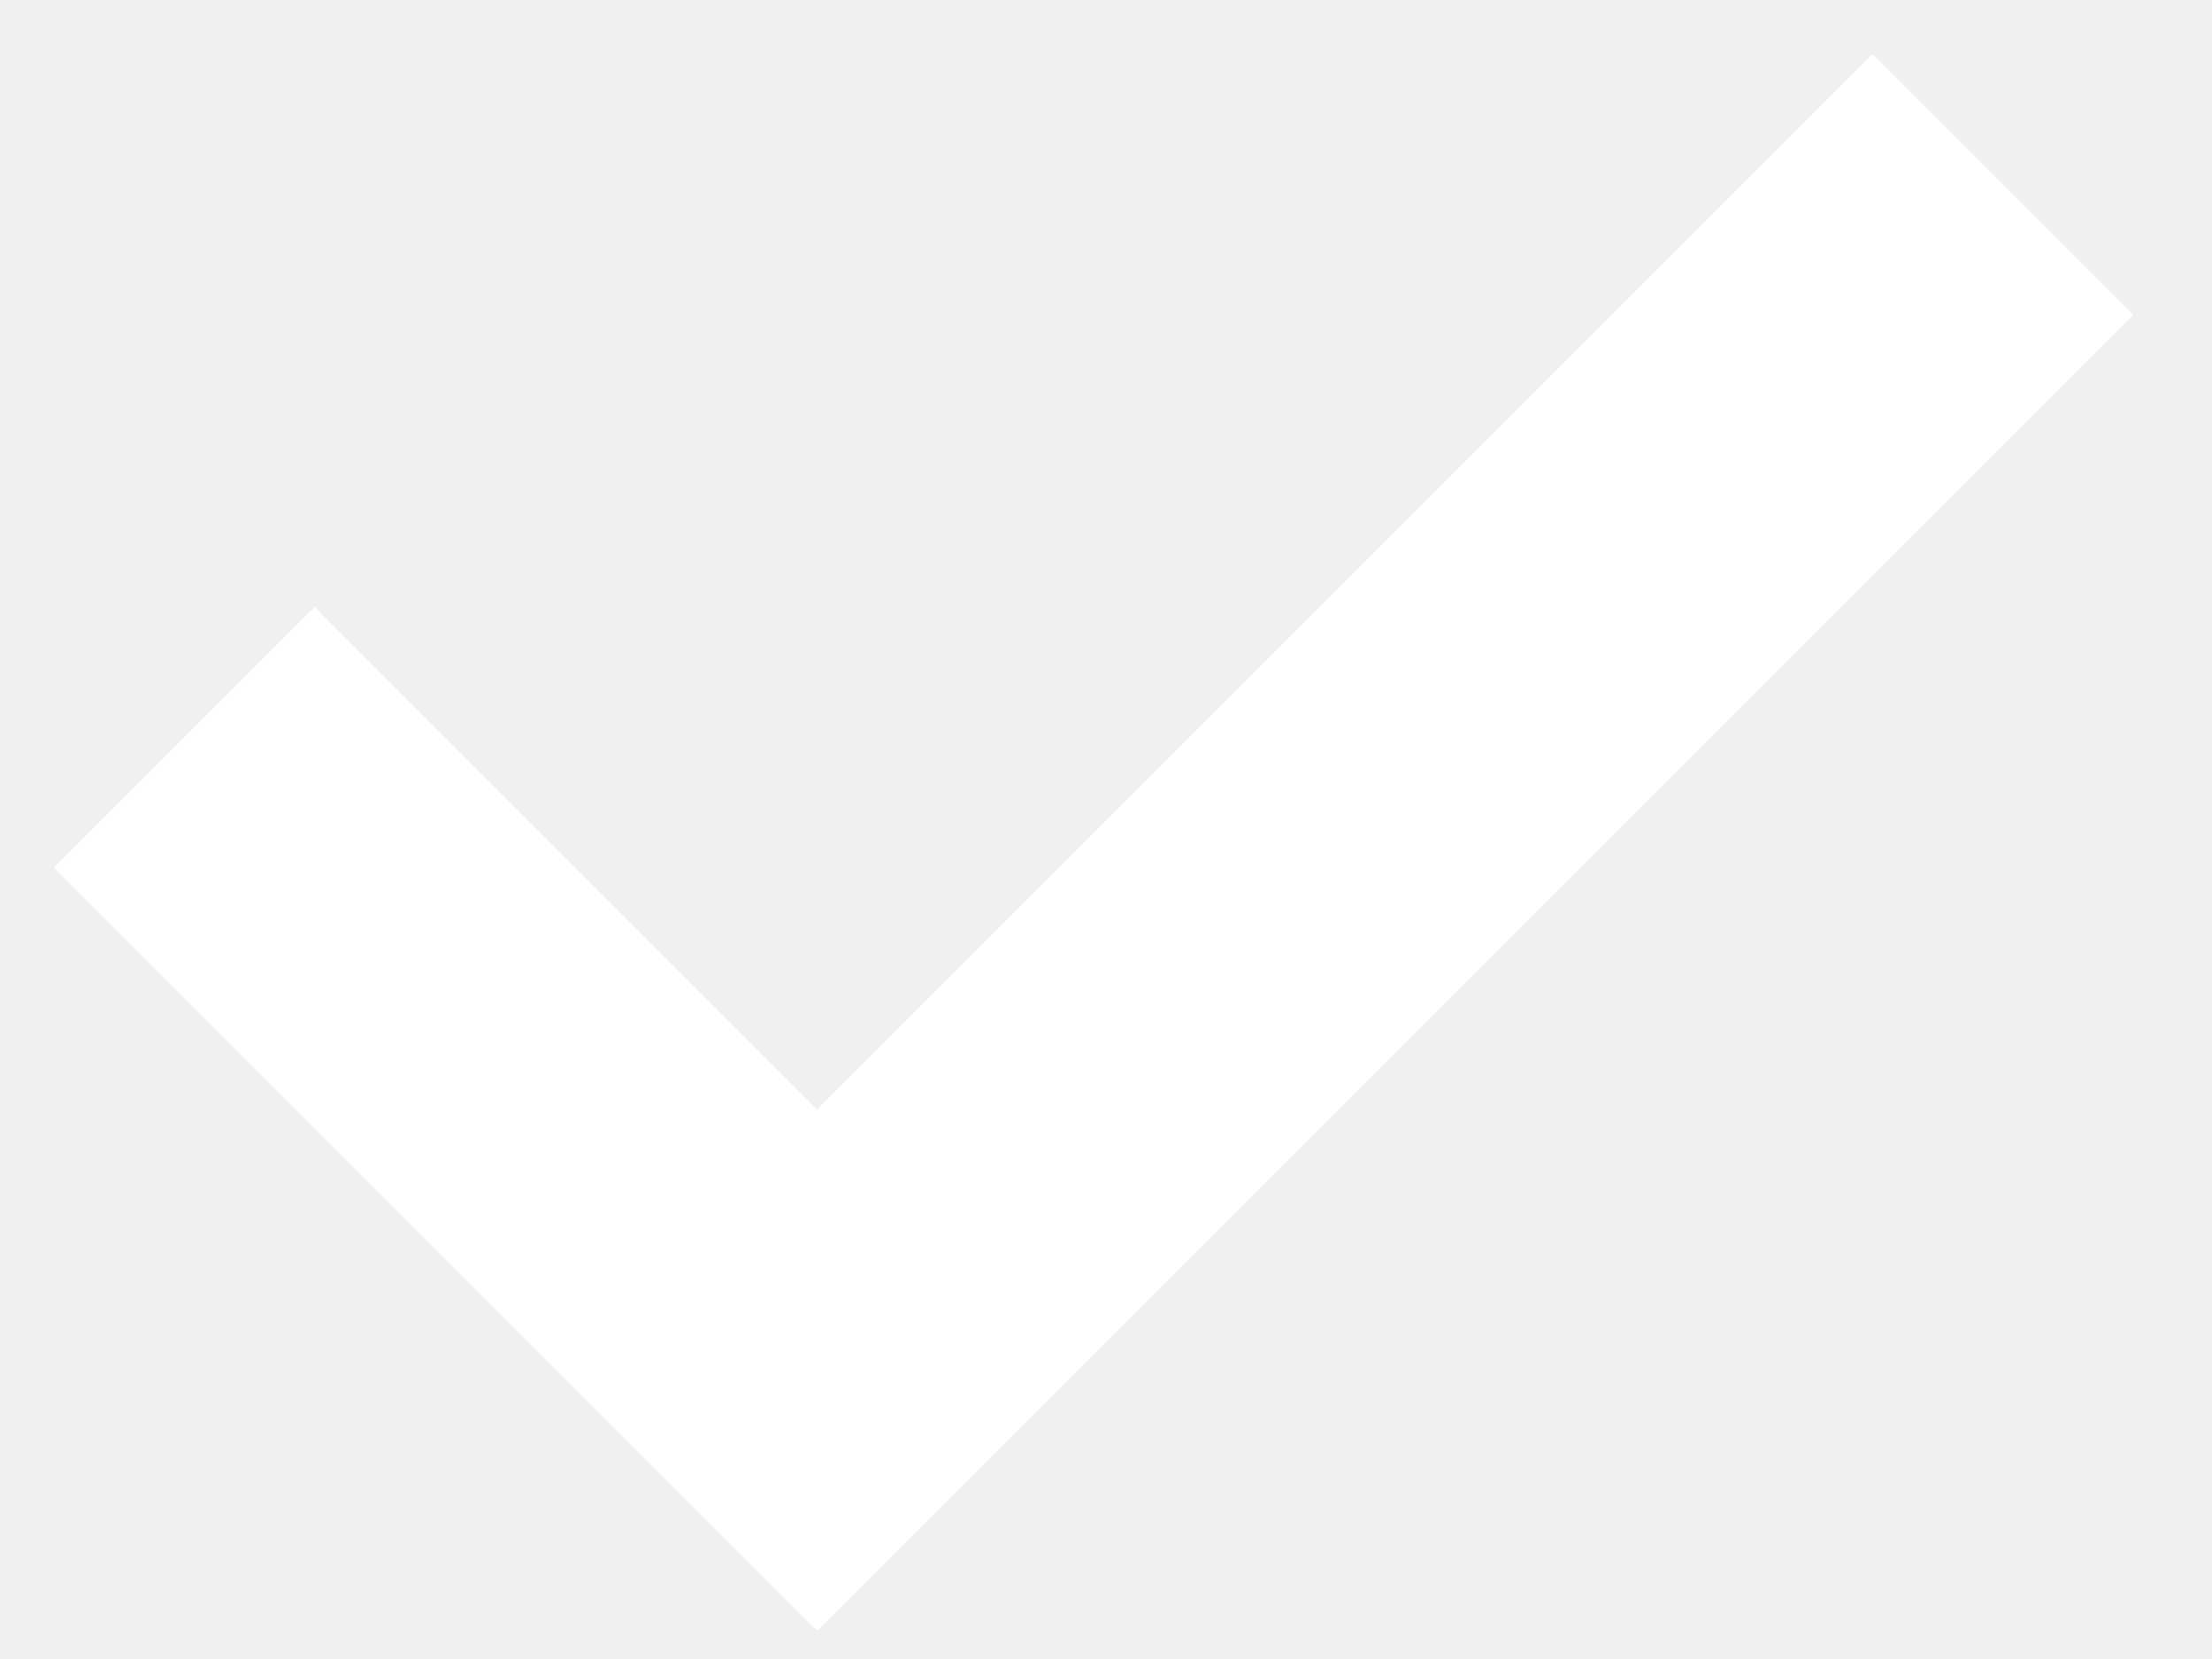
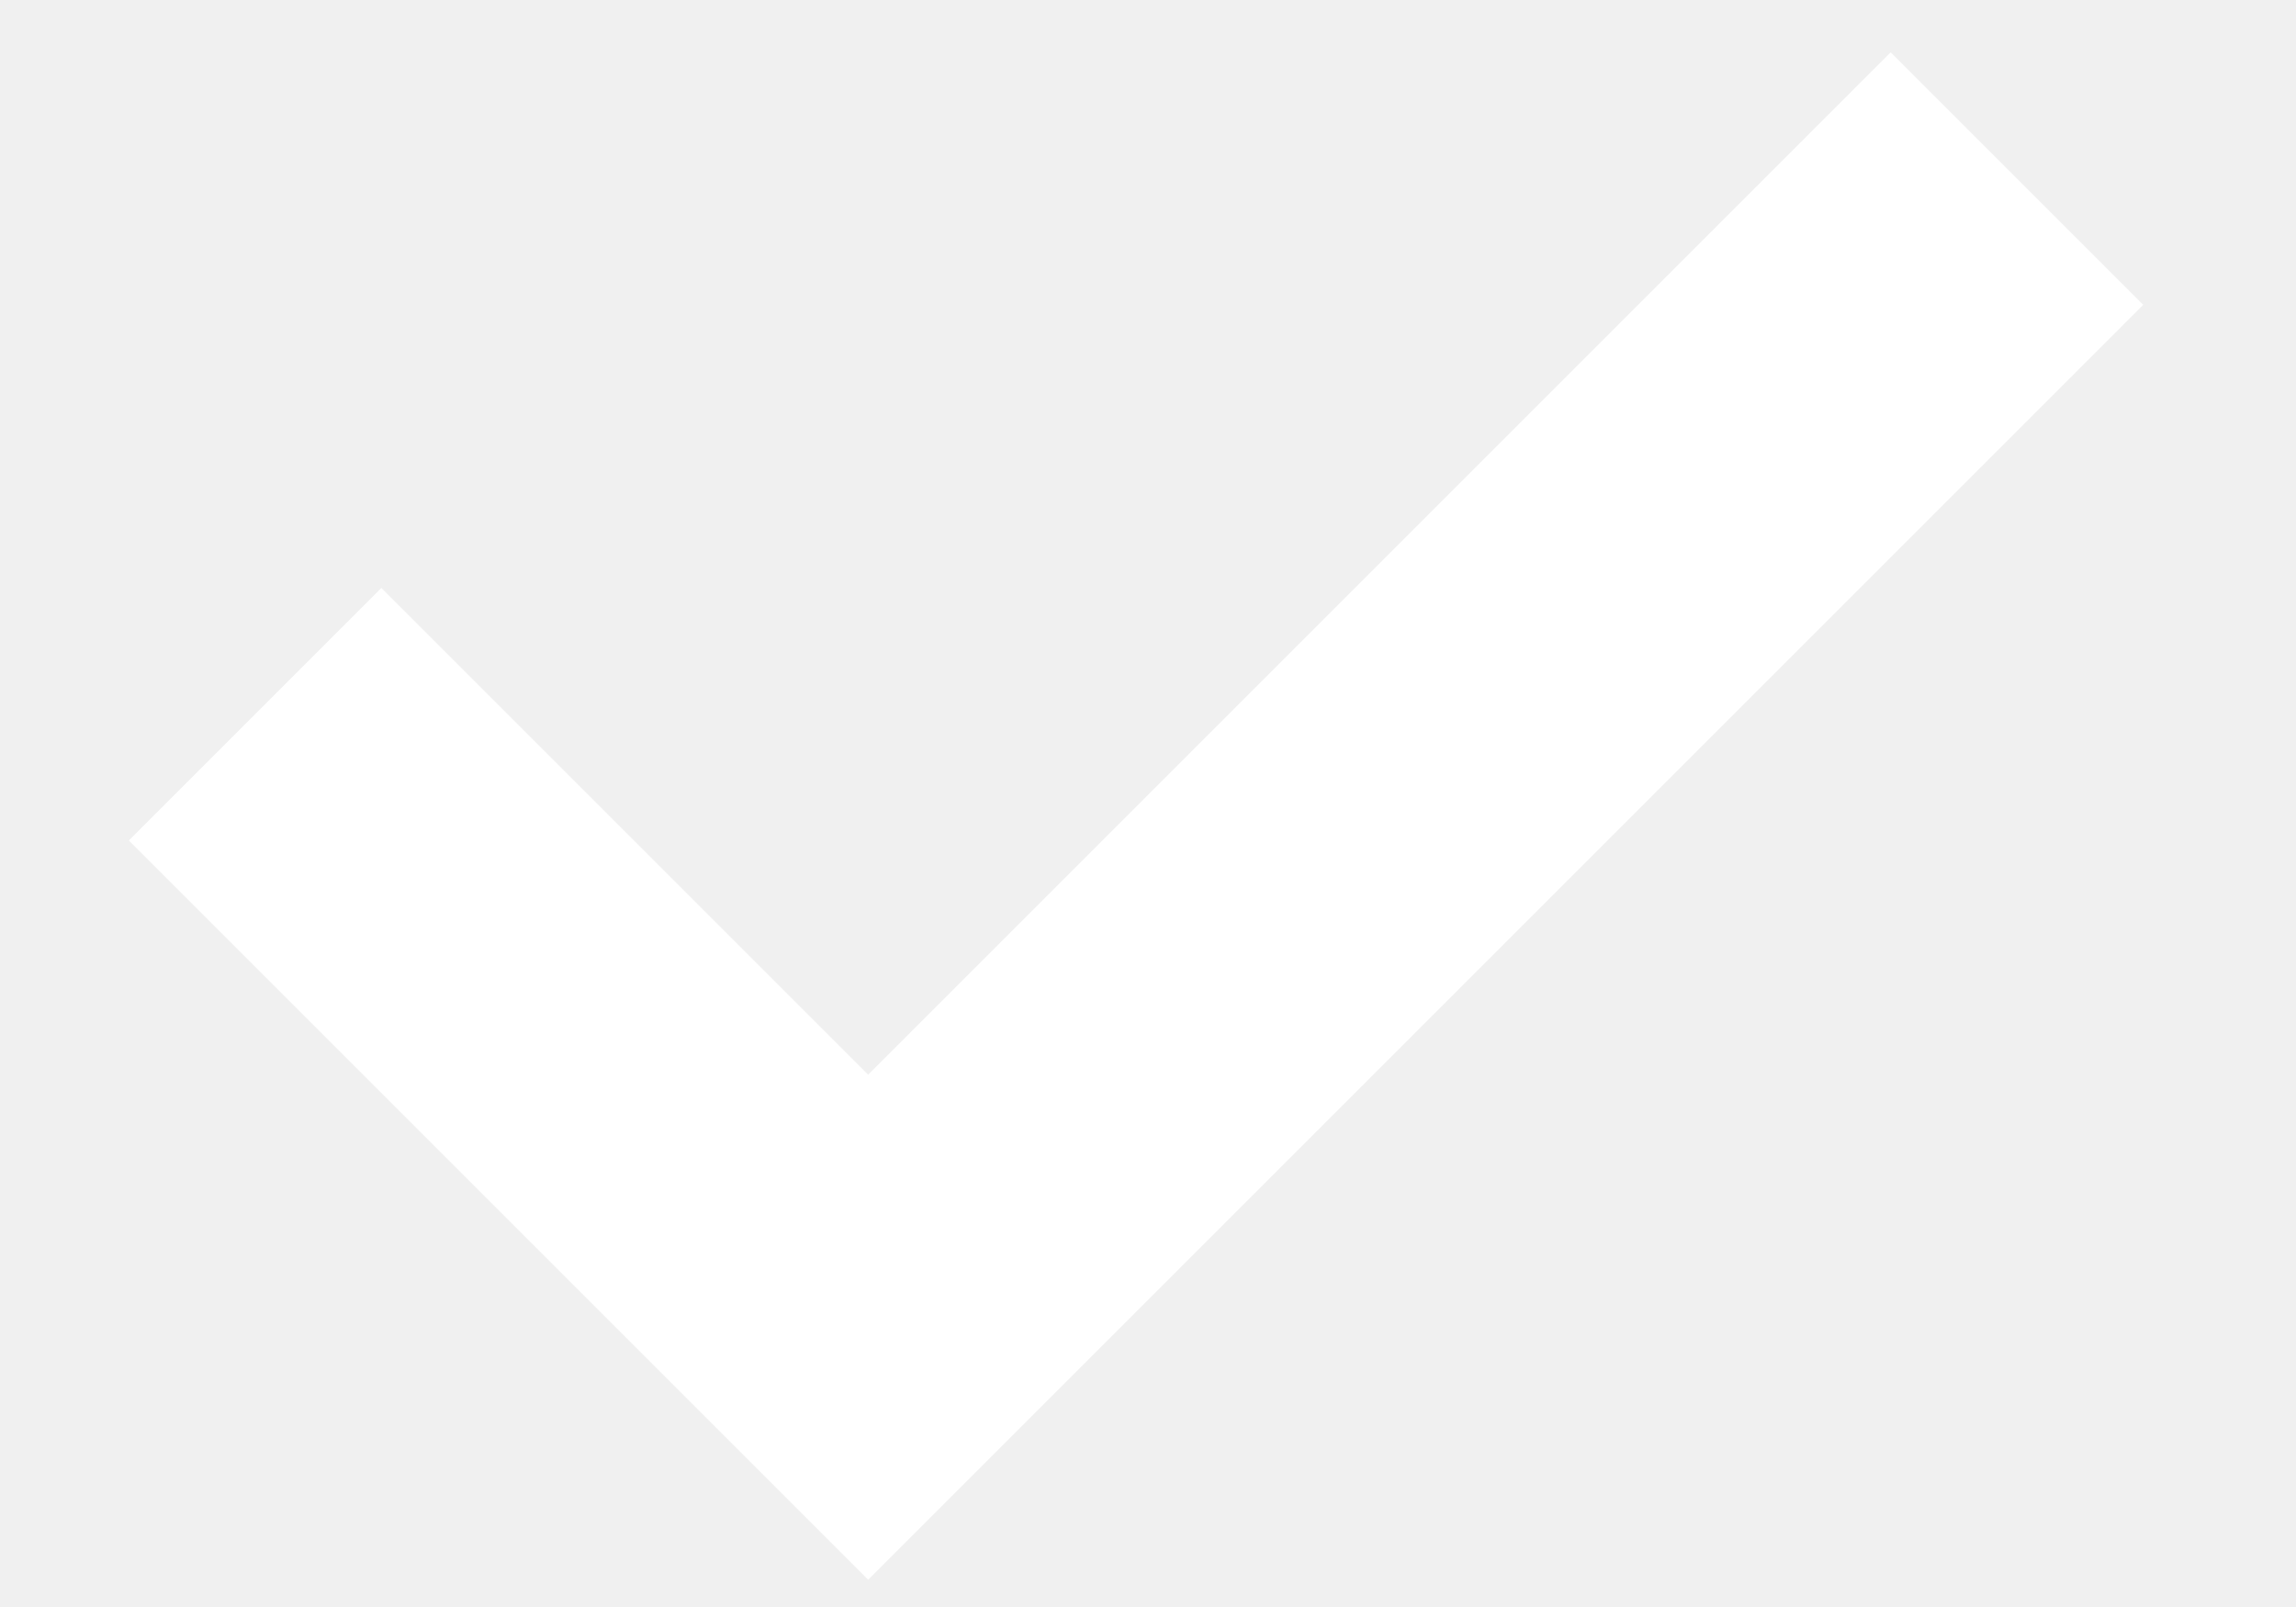
- <svg xmlns="http://www.w3.org/2000/svg" width="12" height="9" viewBox="0 0 12 9">
+ <svg xmlns="http://www.w3.org/2000/svg" width="10" height="7" viewBox="0 0 12 9">
  <path fill="none" stroke="#FFF" stroke-width="2" d="m1 4 3.433 3.433L10.866 1" />
</svg>
